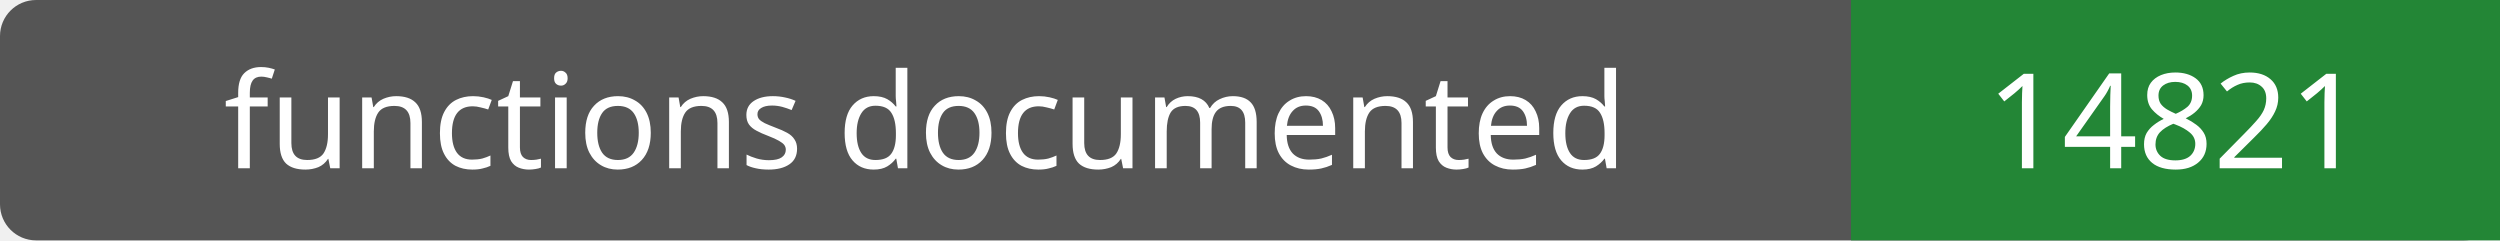
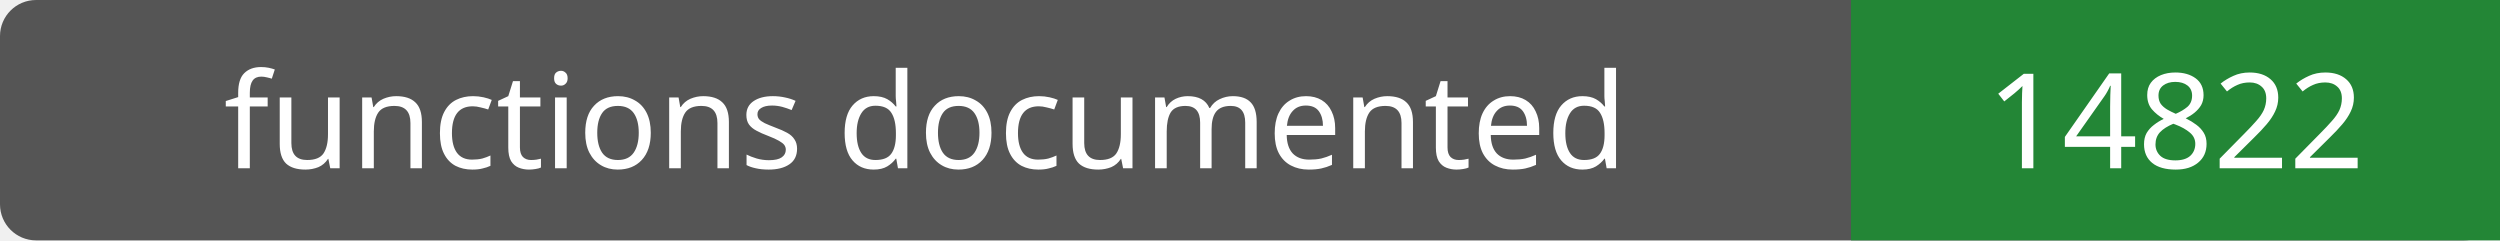
- <svg xmlns="http://www.w3.org/2000/svg" width="208" height="20" role="img" aria-label="functions documented: 14821">
+ <svg xmlns="http://www.w3.org/2000/svg" width="208" height="20" role="img" aria-label="functions documented: 14822">
  <rect width="208" height="20" rx="3" fill="#555" />
  <path fill="#238636" d="M154 0h54v20H154z" />
  <g fill="#fff" text-anchor="middle" font-family="Verdana,sans-serif" font-size="11">
    <text x="77.0" y="14">functions documented</text>
-     <text x="181.0" y="14">14821</text>
+     <text x="181.0" y="14">14822</text>
  </g>
</svg>
